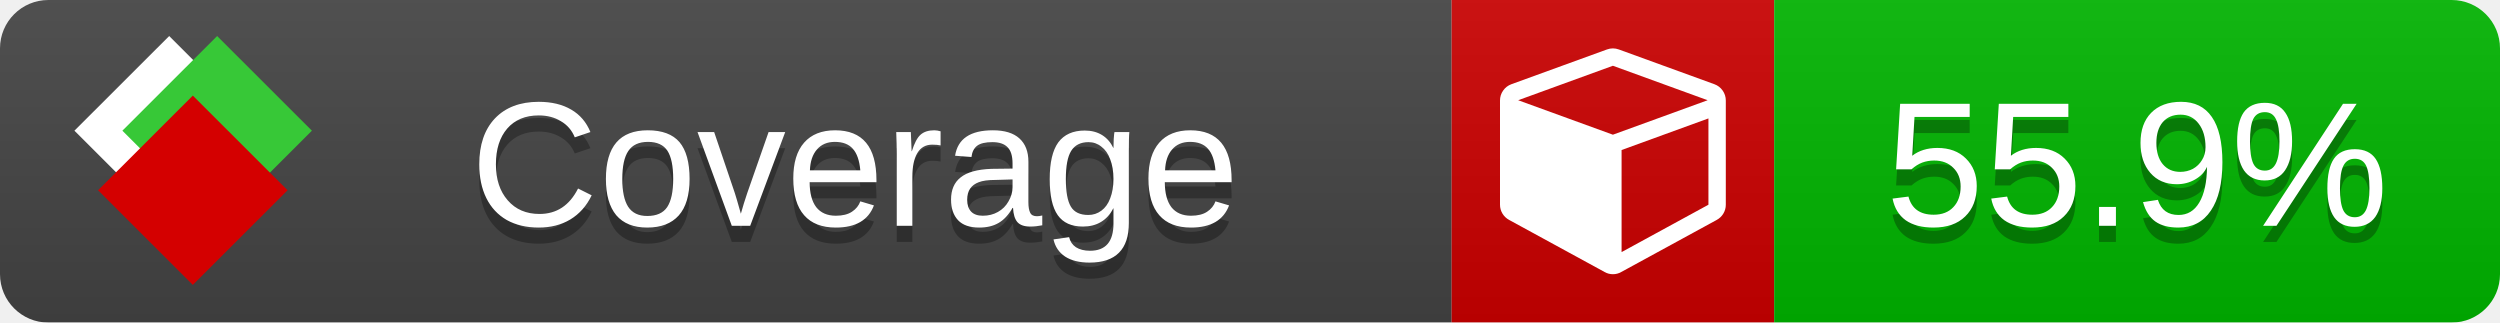
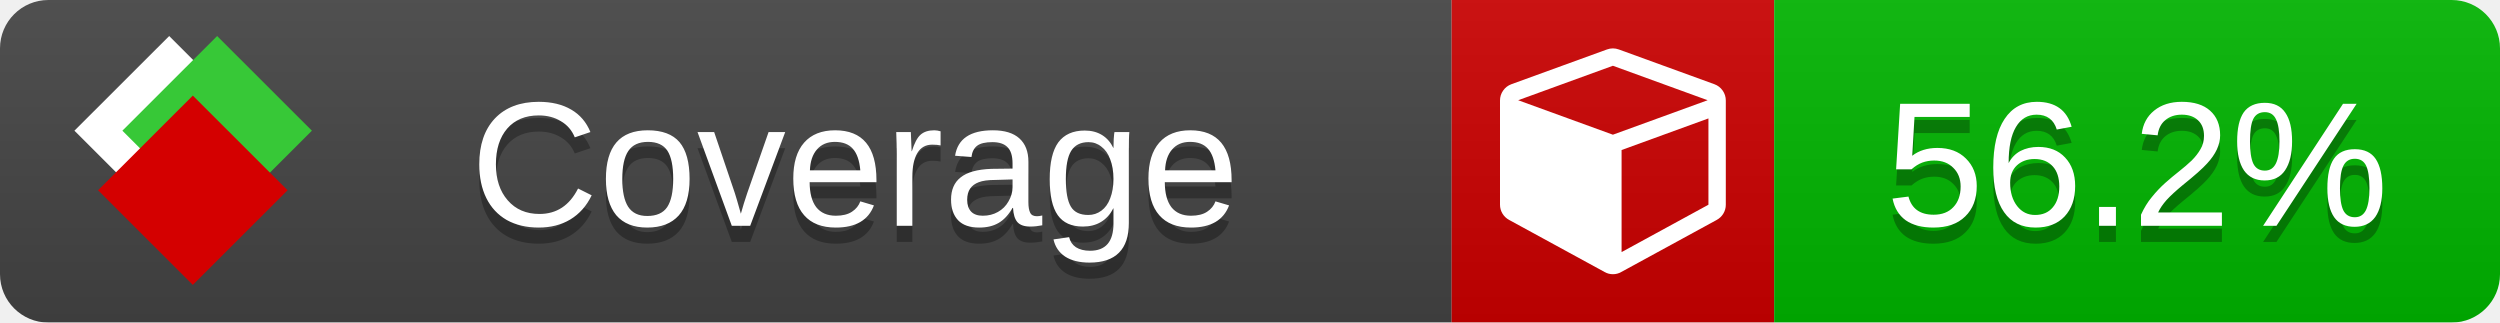
<svg xmlns="http://www.w3.org/2000/svg" xmlns:xlink="http://www.w3.org/1999/xlink" width="155" height="20">
  <style type="text/css">
          
            @keyframes fade1 {
                0% { visibility: visible; opacity: 1; }
               27% { visibility: visible; opacity: 1; }
               33% { visibility: hidden; opacity: 0; }
               60% { visibility: hidden; opacity: 0; }
               66% { visibility: hidden; opacity: 0; }
               93% { visibility: hidden; opacity: 0; }
              100% { visibility: visible; opacity: 1; }
            }
            @keyframes fade2 {
                0% { visibility: hidden; opacity: 0; }
               27% { visibility: hidden; opacity: 0; }
               33% { visibility: visible; opacity: 1; }
               60% { visibility: visible; opacity: 1; }
               66% { visibility: hidden; opacity: 0; }
               93% { visibility: hidden; opacity: 0; }
              100% { visibility: hidden; opacity: 0; }
            }
            @keyframes fade3 {
                0% { visibility: hidden; opacity: 0; }
               27% { visibility: hidden; opacity: 0; }
               33% { visibility: hidden; opacity: 0; }
               60% { visibility: hidden; opacity: 0; }
               66% { visibility: visible; opacity: 1; }
               93% { visibility: visible; opacity: 1; }
              100% { visibility: hidden; opacity: 0; }
            }
            .linecoverage {
                animation-duration: 15s;
                animation-name: fade1;
                animation-iteration-count: infinite;
            }
            .branchcoverage {
                animation-duration: 15s;
                animation-name: fade2;
                animation-iteration-count: infinite;
            }
            .methodcoverage {
                animation-duration: 15s;
                animation-name: fade3;
                animation-iteration-count: infinite;
            }
          
    </style>
  <defs>
    <linearGradient id="gradient" x2="0" y2="100%">
      <stop offset="0" stop-color="#bbb" stop-opacity=".1" />
      <stop offset="1" stop-opacity=".1" />
    </linearGradient>
    <linearGradient id="c">
      <stop offset="0" stop-color="#d40000" />
      <stop offset="1" stop-color="#ff2a2a" />
    </linearGradient>
    <linearGradient id="a">
      <stop offset="0" stop-color="#e0e0de" />
      <stop offset="1" stop-color="#fff" />
    </linearGradient>
    <linearGradient id="b">
      <stop offset="0" stop-color="#37c837" />
      <stop offset="1" stop-color="#217821" />
    </linearGradient>
    <linearGradient xlink:href="#a" id="e" x1="106.44" x2="69.96" y1="-11.96" y2="-46.84" gradientTransform="matrix(-.8426 -.00045 -.00045 -.8426 -94.27 -75.82)" gradientUnits="userSpaceOnUse" />
    <linearGradient xlink:href="#b" id="f" x1="56.19" x2="77.97" y1="-23.45" y2="10.62" gradientTransform="matrix(.8426 .00045 .00045 .8426 94.27 75.82)" gradientUnits="userSpaceOnUse" />
    <linearGradient xlink:href="#c" id="g" x1="79.98" x2="132.9" y1="10.79" y2="10.79" gradientTransform="matrix(.8426 .00045 .00045 .8426 94.27 75.82)" gradientUnits="userSpaceOnUse" />
    <mask id="mask">
      <rect width="155" height="20" rx="3" fill="#fff" />
    </mask>
    <g id="icon" transform="matrix(.04486 0 0 .04481 -.48 -.63)">
      <rect width="52.92" height="52.92" x="-109.72" y="-27.13" fill="url(#e)" transform="rotate(-135)" />
      <rect width="52.92" height="52.92" x="70.19" y="-39.18" fill="url(#f)" transform="rotate(45)" />
      <rect width="52.92" height="52.92" x="80.05" y="-15.74" fill="url(#g)" transform="rotate(45)" />
    </g>
  </defs>
  <g mask="url(#mask)">
    <rect x="0" y="0" width="90" height="20" fill="#444" />
    <rect x="90" y="0" width="20" height="20" fill="#c00" />
    <rect x="110" y="0" width="45" height="20" fill="#00B600" />
    <rect x="0" y="0" width="155" height="20" fill="url(#gradient)" />
  </g>
  <g>
    <path class="" fill="#fff" d="m 100.538,15.629 5.385,-2.936 v -5.351 l -5.385,1.96 z M 100,8.351 105.873,6.214 100,4.077 94.127,6.214 Z m 7,-2.12 v 6.462 q 0,0.294 -0.151,0.547 -0.151,0.252 -0.412,0.395 l -5.923,3.231 q -0.236,0.135 -0.513,0.135 -0.278,0 -0.513,-0.135 l -5.923,-3.231 Q 93.303,13.492 93.151,13.239 93,12.987 93,12.692 v -6.462 q 0,-0.337 0.194,-0.614 0.194,-0.278 0.513,-0.395 l 5.923,-2.154 q 0.185,-0.067 0.37,-0.067 0.185,0 0.37,0.067 l 5.923,2.154 q 0.32,0.118 0.513,0.395 Q 107,5.894 107,6.231 Z" />
  </g>
  <g fill="#fff" text-anchor="middle" font-family="Verdana,Arial,Geneva,sans-serif" font-size="11">
    <a xlink:href="https://github.com/danielpalme/ReportGenerator" target="_top">
      <use xlink:href="#icon" transform="translate(3,1) scale(3.5)" />
    </a>
    <text x="53" y="15" fill="#010101" fill-opacity=".3">Coverage</text>
    <text x="53" y="14" fill="#fff">Coverage</text>
-     <text class="" x="132.5" y="15" fill="#010101" fill-opacity=".3">55.9%</text>
-     <text class="" x="132.5" y="14">55.9%</text>
+     <text class="" x="132.5" y="15" fill="#010101" fill-opacity=".3">56.2%</text>
+     <text class="" x="132.5" y="14">56.2%</text>
  </g>
  <g>
    <rect class="" x="90" y="0" width="65" height="20" fill-opacity="0" />
  </g>
</svg>
